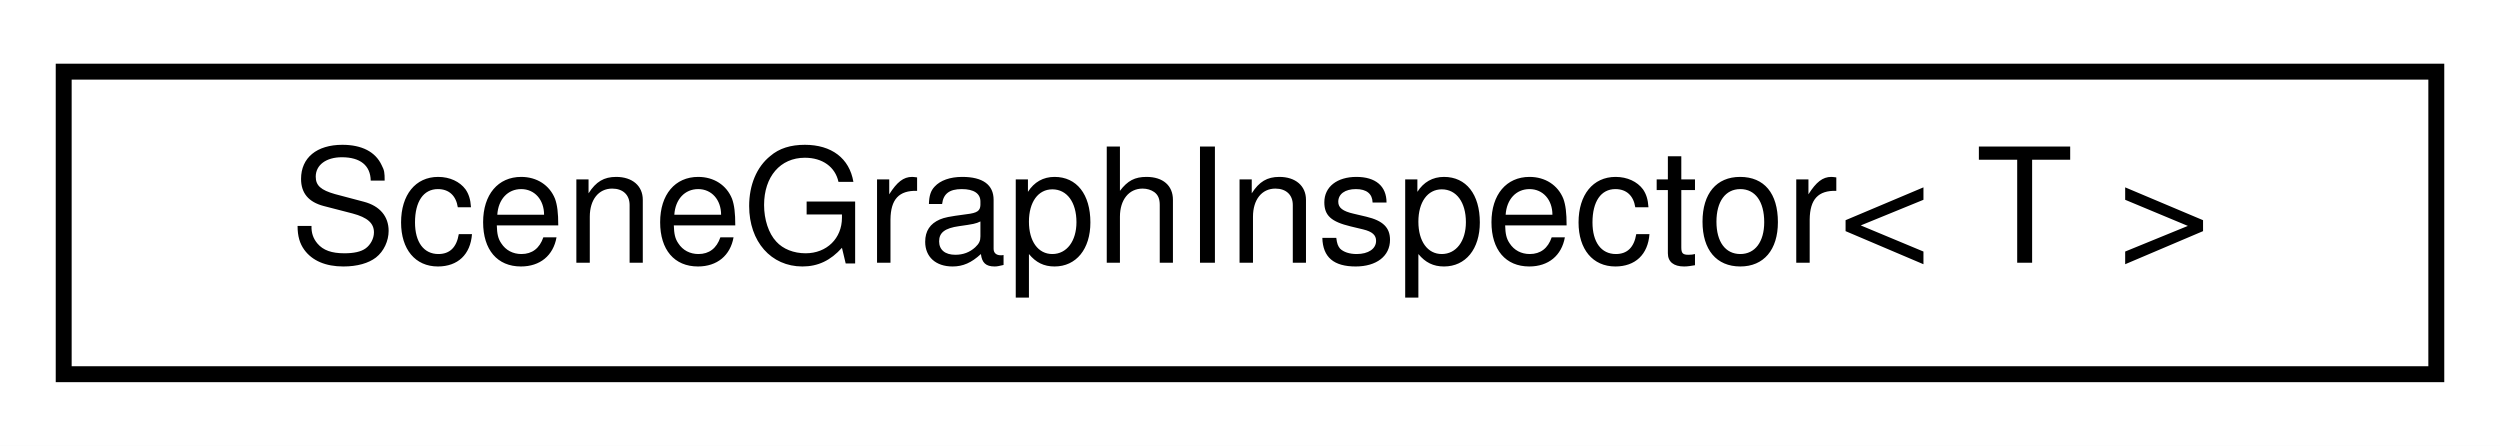
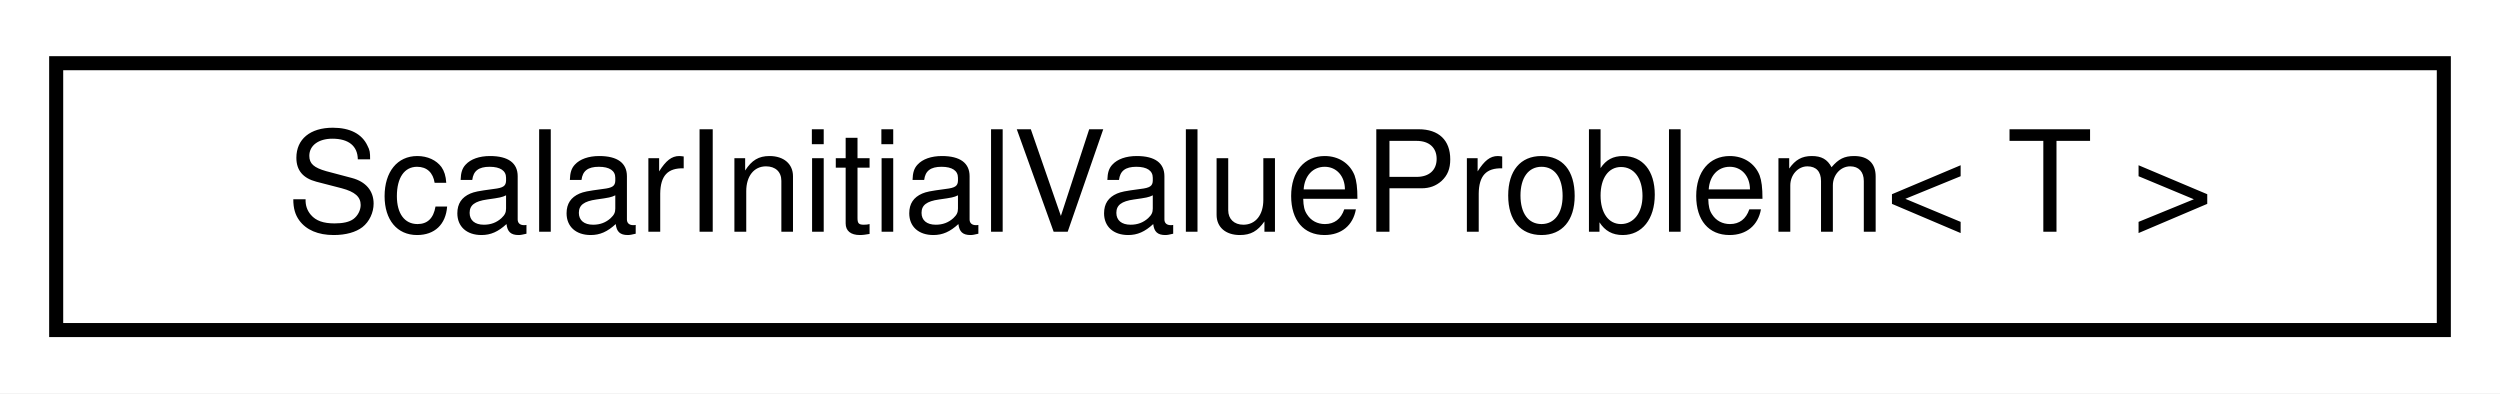
- <svg xmlns="http://www.w3.org/2000/svg" xmlns:xlink="http://www.w3.org/1999/xlink" width="157pt" height="28pt" viewBox="0.00 0.00 157.00 28.00">
+ <svg xmlns="http://www.w3.org/2000/svg" xmlns:xlink="http://www.w3.org/1999/xlink" width="178pt" height="28pt" viewBox="0.00 0.00 178.00 28.00">
  <g id="graph0" class="graph" transform="scale(1 1) rotate(0) translate(4 24)">
-     <polygon fill="white" stroke="transparent" points="-4,4 -4,-24 153,-24 153,4 -4,4" />
+     <polygon fill="white" stroke="transparent" points="-4,4 -4,-24 174,-24 174,4 -4,4" />
    <g id="node1" class="node">
      <g id="a_node1">
-         <a xlink:href="classdrake_1_1geometry_1_1_scene_graph_inspector.html" target="_top" xlink:title="The SceneGraphInspector serves as a mechanism to query the topological structure of a SceneGraph inst...">
-           <polygon fill="white" stroke="black" points="0,-0.5 0,-19.5 149,-19.5 149,-0.5 0,-0.5" />
-           <text text-anchor="middle" x="74.5" y="-7.5" font-family="Helvetica,sans-Serif" font-size="10.00">SceneGraphInspector&lt; T &gt;</text>
+         <a xlink:href="classdrake_1_1systems_1_1_scalar_initial_value_problem.html" target="_top" xlink:title="A thin wrapper of the InitialValueProblem class to provide a simple interface when solving scalar ini...">
+           <polygon fill="white" stroke="black" points="0,-0.5 0,-19.5 170,-19.5 170,-0.5 0,-0.5" />
+           <text text-anchor="middle" x="85" y="-7.5" font-family="Helvetica,sans-Serif" font-size="10.00">ScalarInitialValueProblem&lt; T &gt;</text>
        </a>
      </g>
    </g>
  </g>
</svg>
